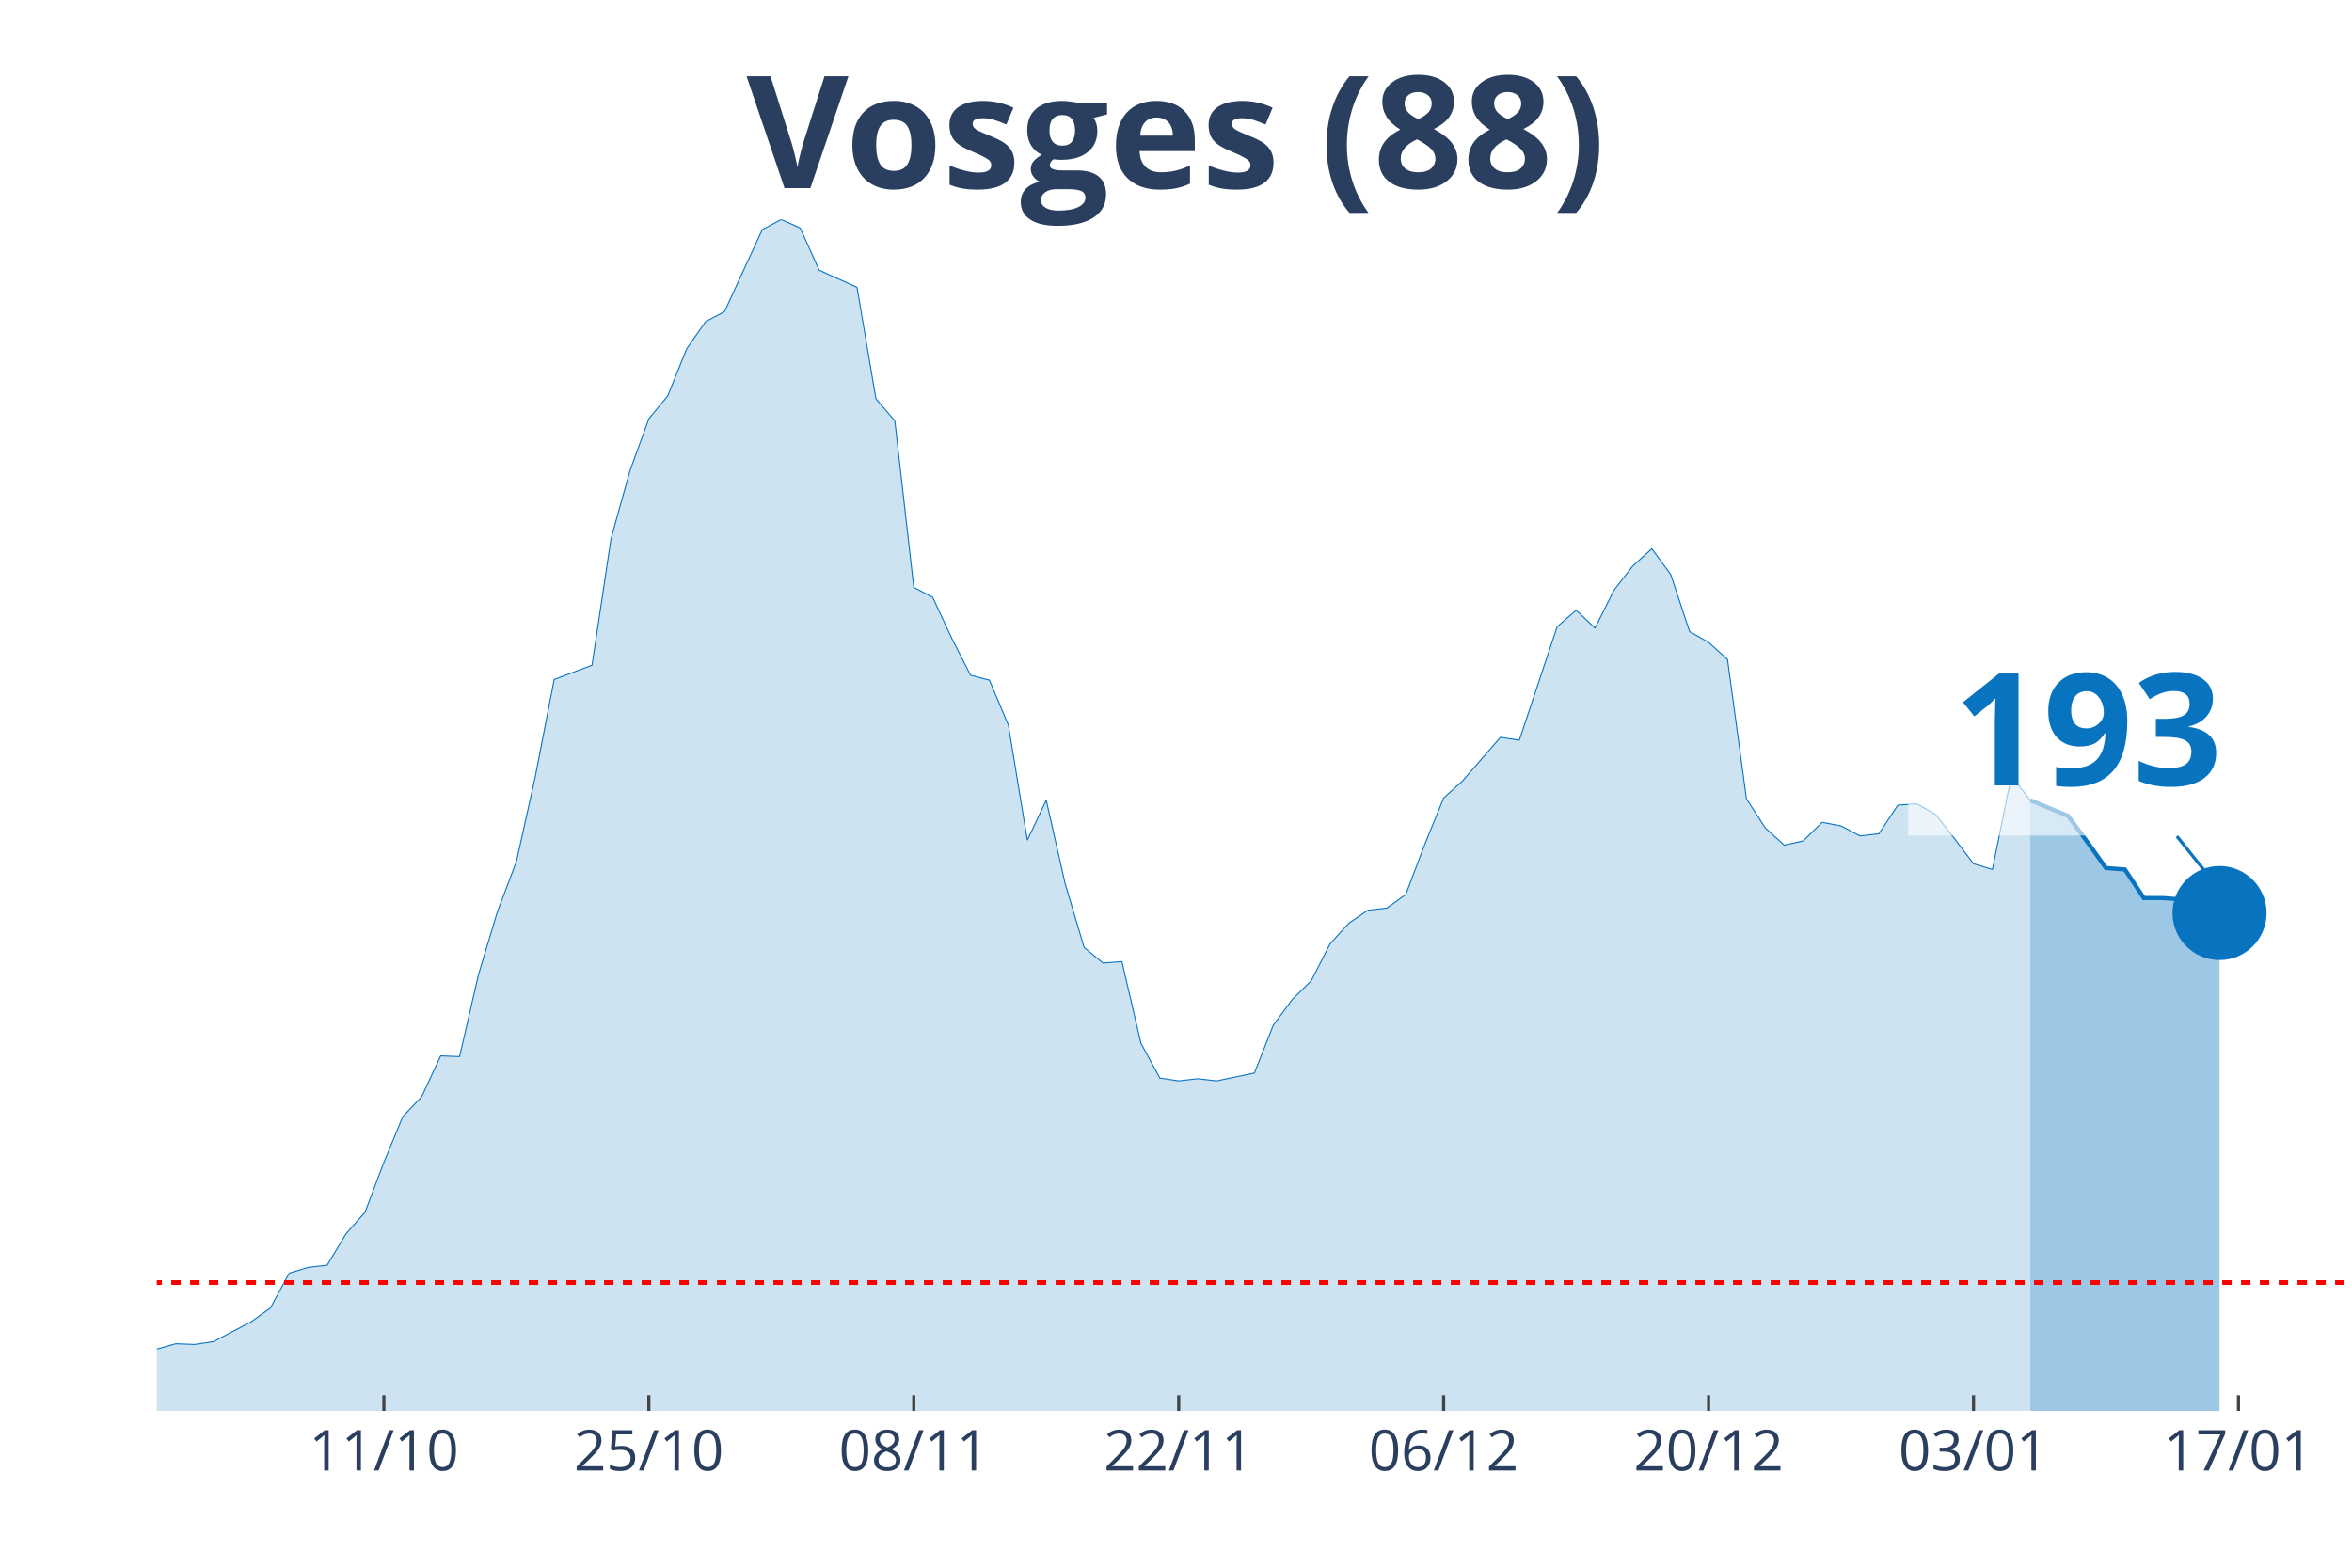
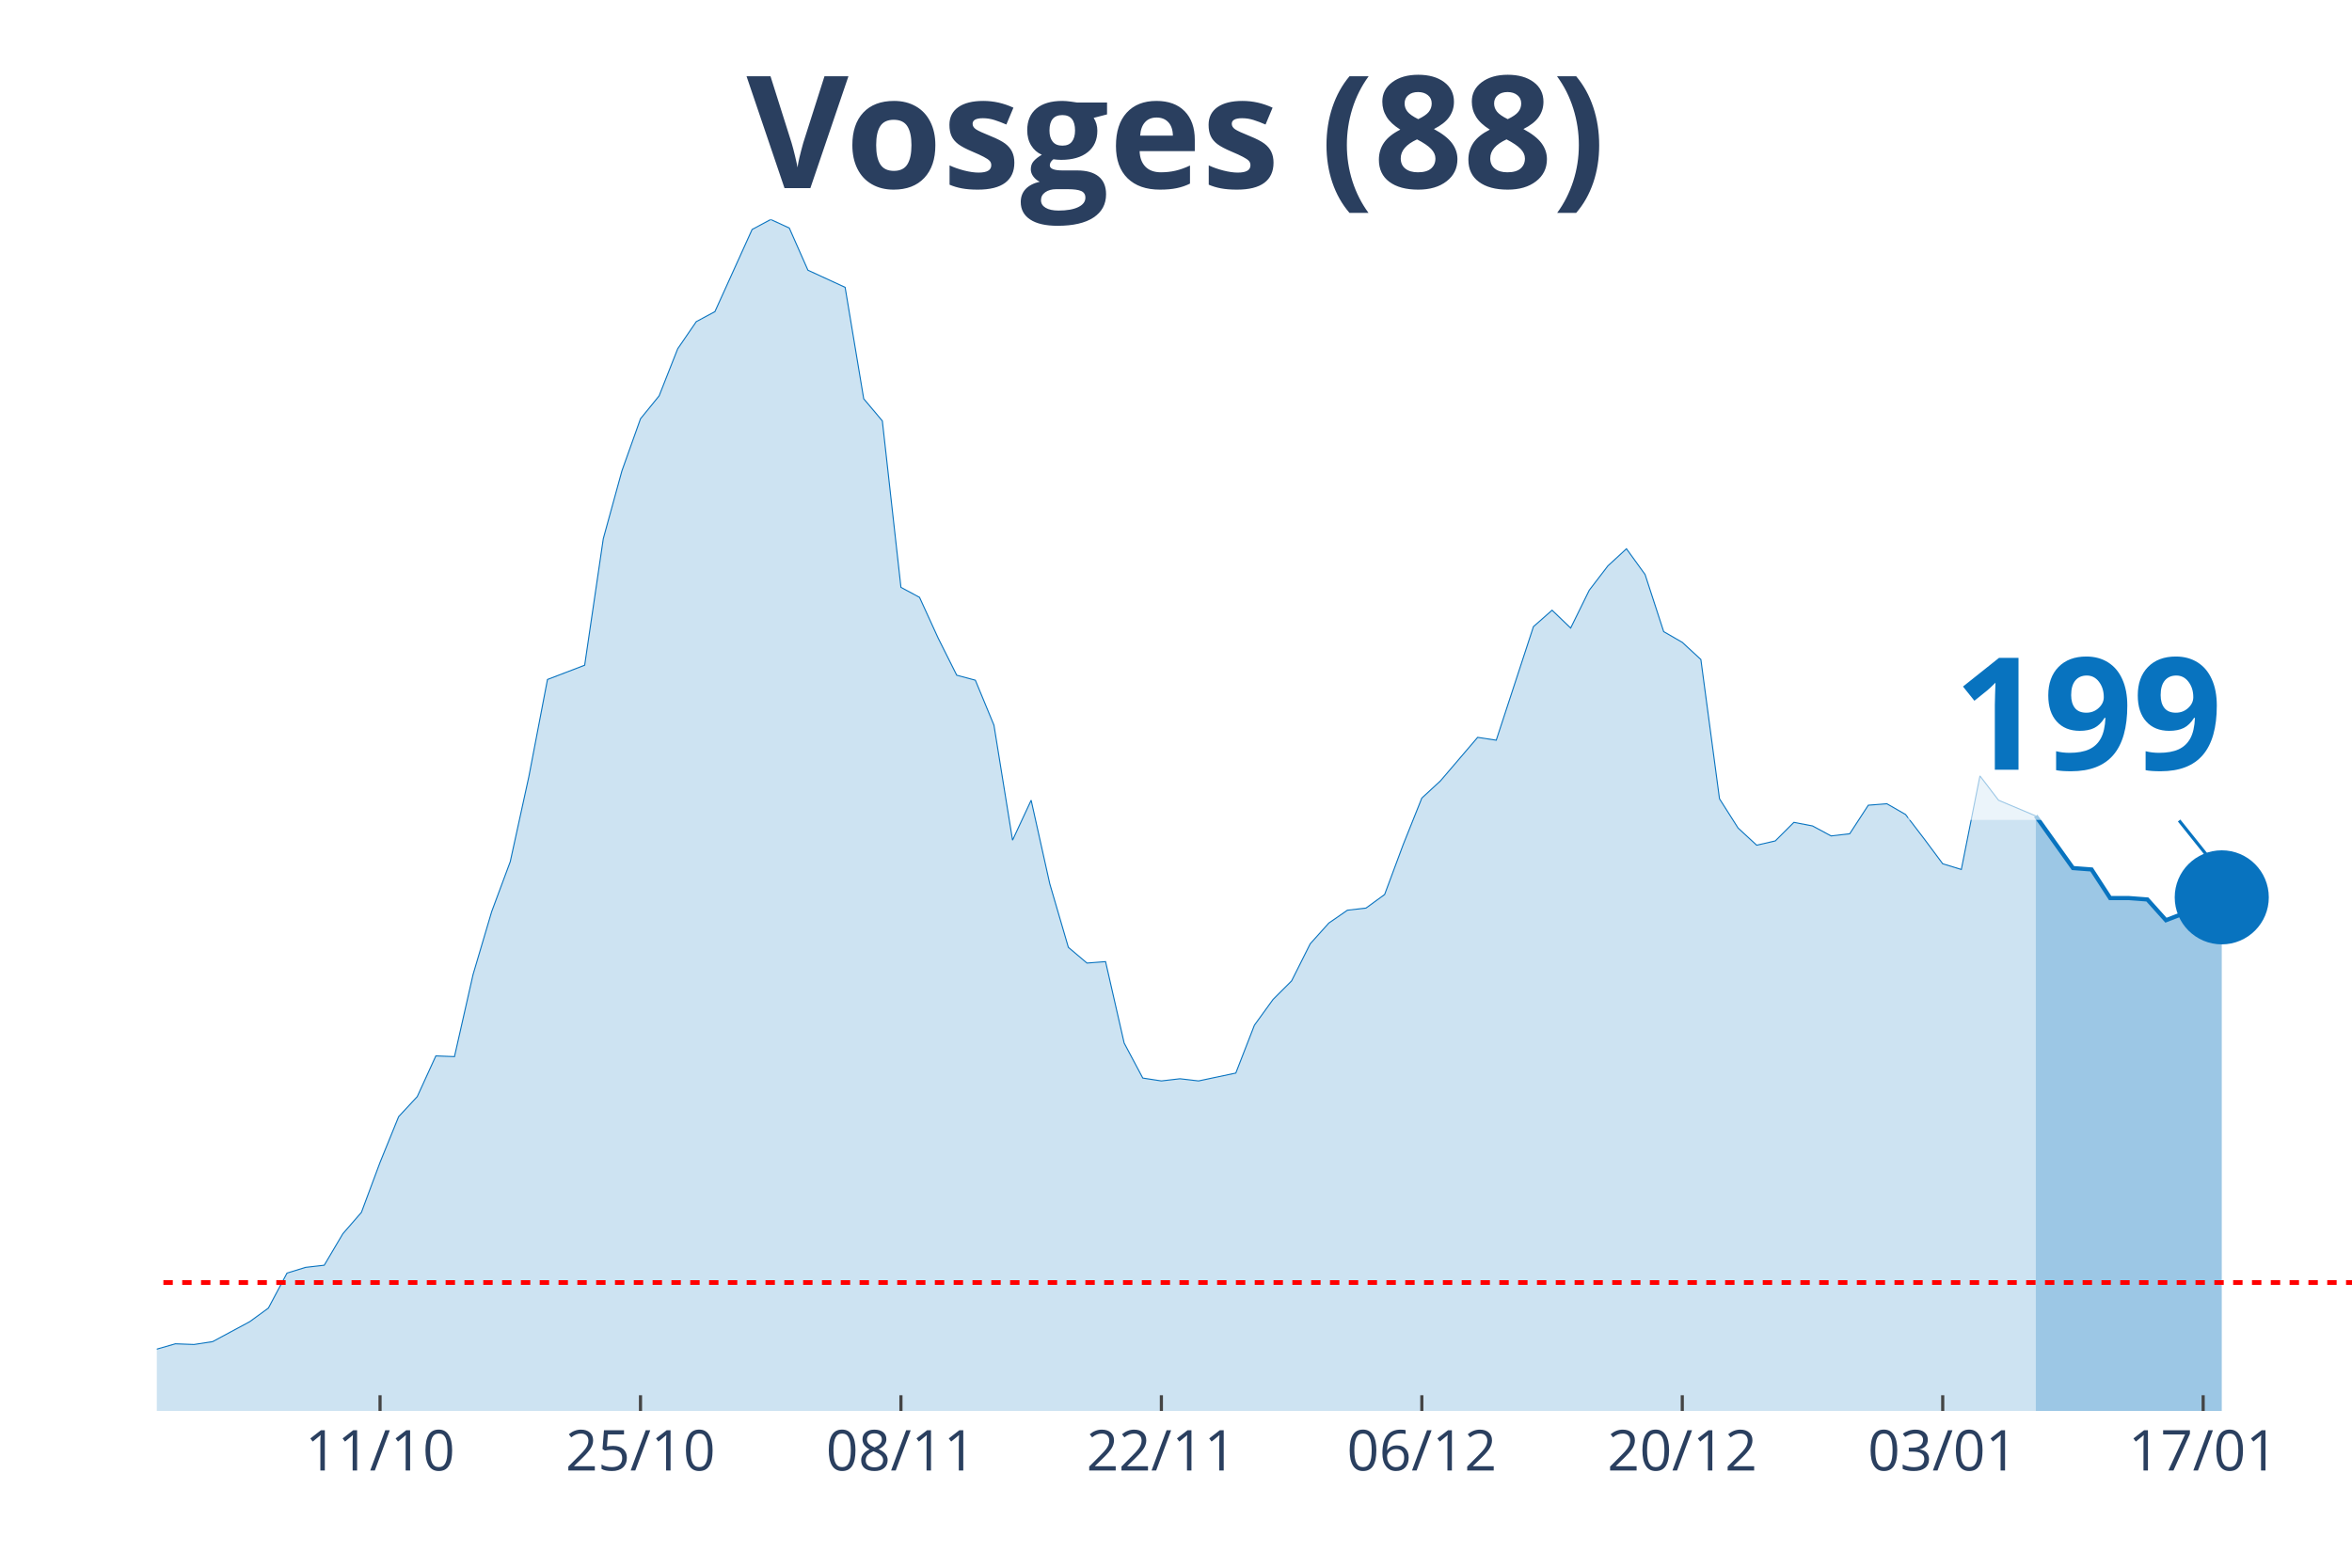
<svg xmlns="http://www.w3.org/2000/svg" class="main-svg" width="1125" height="750" style="" viewBox="0 0 750 500">
  <rect x="0" y="0" width="750" height="500" style="fill: rgb(0, 0, 0); fill-opacity: 0;" />
-   <defs id="defs-75ef83">
+   <defs id="defs-382f58">
    <g class="clips">
-       <clipPath id="clip75ef83xyplot" class="plotclip">
+       <clipPath id="clip382f58xyplot" class="plotclip">
        <rect width="700" height="380" />
      </clipPath>
-       <clipPath class="axesclip" id="clip75ef83x">
+       <clipPath class="axesclip" id="clip382f58x">
        <rect x="50" y="0" width="700" height="500" />
      </clipPath>
-       <clipPath class="axesclip" id="clip75ef83y">
+       <clipPath class="axesclip" id="clip382f58y">
        <rect x="0" y="70" width="750" height="380" />
      </clipPath>
-       <clipPath class="axesclip" id="clip75ef83xy">
+       <clipPath class="axesclip" id="clip382f58xy">
        <rect x="50" y="70" width="700" height="380" />
      </clipPath>
    </g>
    <g class="gradients" />
  </defs>
  <g class="bglayer">
    <rect class="bg" x="50" y="70" width="700" height="380" style="fill: rgb(0, 0, 0); fill-opacity: 0; stroke-width: 0;" />
  </g>
  <g class="layer-below">
    <g class="imagelayer" />
    <g class="shapelayer" />
  </g>
  <g class="cartesianlayer">
    <g class="subplot xy">
      <g class="layer-subplot">
        <g class="shapelayer" />
        <g class="imagelayer" />
      </g>
      <g class="gridlayer">
        <g class="x">
-           <path class="xgrid crisp" transform="translate(122.41,0)" d="M0,70v380" style="stroke: rgb(255, 255, 255); stroke-opacity: 1; stroke-width: 1px;" />
-           <path class="xgrid crisp" transform="translate(206.9,0)" d="M0,70v380" style="stroke: rgb(255, 255, 255); stroke-opacity: 1; stroke-width: 1px;" />
-           <path class="xgrid crisp" transform="translate(291.38,0)" d="M0,70v380" style="stroke: rgb(255, 255, 255); stroke-opacity: 1; stroke-width: 1px;" />
-           <path class="xgrid crisp" transform="translate(375.86,0)" d="M0,70v380" style="stroke: rgb(255, 255, 255); stroke-opacity: 1; stroke-width: 1px;" />
-           <path class="xgrid crisp" transform="translate(460.34,0)" d="M0,70v380" style="stroke: rgb(255, 255, 255); stroke-opacity: 1; stroke-width: 1px;" />
-           <path class="xgrid crisp" transform="translate(544.83,0)" d="M0,70v380" style="stroke: rgb(255, 255, 255); stroke-opacity: 1; stroke-width: 1px;" />
-           <path class="xgrid crisp" transform="translate(629.31,0)" d="M0,70v380" style="stroke: rgb(255, 255, 255); stroke-opacity: 1; stroke-width: 1px;" />
-           <path class="xgrid crisp" transform="translate(713.79,0)" d="M0,70v380" style="stroke: rgb(255, 255, 255); stroke-opacity: 1; stroke-width: 1px;" />
+           <path class="xgrid crisp" transform="translate(121.19,0)" d="M0,70v380" style="stroke: rgb(255, 255, 255); stroke-opacity: 1; stroke-width: 1px;" />
+           <path class="xgrid crisp" transform="translate(204.24,0)" d="M0,70v380" style="stroke: rgb(255, 255, 255); stroke-opacity: 1; stroke-width: 1px;" />
+           <path class="xgrid crisp" transform="translate(287.29,0)" d="M0,70v380" style="stroke: rgb(255, 255, 255); stroke-opacity: 1; stroke-width: 1px;" />
+           <path class="xgrid crisp" transform="translate(370.34,0)" d="M0,70v380" style="stroke: rgb(255, 255, 255); stroke-opacity: 1; stroke-width: 1px;" />
+           <path class="xgrid crisp" transform="translate(453.39,0)" d="M0,70v380" style="stroke: rgb(255, 255, 255); stroke-opacity: 1; stroke-width: 1px;" />
+           <path class="xgrid crisp" transform="translate(536.44,0)" d="M0,70v380" style="stroke: rgb(255, 255, 255); stroke-opacity: 1; stroke-width: 1px;" />
+           <path class="xgrid crisp" transform="translate(619.49,0)" d="M0,70v380" style="stroke: rgb(255, 255, 255); stroke-opacity: 1; stroke-width: 1px;" />
+           <path class="xgrid crisp" transform="translate(702.54,0)" d="M0,70v380" style="stroke: rgb(255, 255, 255); stroke-opacity: 1; stroke-width: 1px;" />
        </g>
        <g class="y" />
      </g>
      <g class="zerolinelayer" />
      <path class="xlines-below" />
      <path class="ylines-below" />
      <g class="overlines-below" />
      <g class="xaxislayer-below" />
      <g class="yaxislayer-below" />
      <g class="overaxes-below" />
-       <g class="plot" transform="translate(50, 70)" clip-path="url('#clip75ef83xyplot')">
+       <g class="plot" transform="translate(50, 70)" clip-path="url('#clip382f58xyplot')">
        <g class="scatterlayer mlayer">
-           <g class="trace scatter trace8e0a03" style="stroke-miterlimit: 2;">
+           <g class="trace scatter trace83ac36" style="stroke-miterlimit: 2;">
            <g class="fills">
              <g>
-                 <path class="js-fill" d="M597.41,380L-820.69,380L-820.69,373.85L-718.1,378.18L-712.07,377.72L-482.76,373.62L-476.72,370.66L-458.62,362.91L-452.59,362.91L-434.48,363.82L-428.45,369.29L-398.28,372.03L-392.24,374.08L-319.83,375.22L-313.79,372.48L-283.62,369.29L-277.59,371.34L-259.48,372.71L-253.45,371.12L-199.14,366.79L-193.1,364.05L-138.79,367.01L-132.76,366.33L-120.69,364.96L-114.66,364.96L-102.59,360.64L-96.55,360.86L-90.52,363.14L-84.48,363.6L-54.31,364.28L-48.28,363.6L-24.14,365.42L-18.1,364.28L-12.07,364.74L-6.03,362L6.03,358.59L12.07,358.81L18.1,357.9L24.14,354.71L30.17,351.52L36.21,347.19L42.24,336.03L48.28,334.21L54.31,333.53L60.34,323.5L66.38,316.67L72.41,300.72L78.45,286.14L84.48,279.76L90.52,266.77L96.55,267L102.59,240.8L108.62,220.76L114.66,204.81L120.69,177.7L126.72,146.71L132.76,144.44L138.79,142.16L144.83,101.83L150.86,80.19L156.9,63.56L162.93,56.27L168.97,41.24L175,32.58L181.03,29.39L193.1,3.19L199.14,0L205.17,2.73L211.21,16.18L223.28,21.64L229.31,57.18L235.34,64.24L241.38,117.33L247.41,120.52L253.45,133.5L259.48,145.35L265.52,146.94L271.55,161.29L277.59,197.97L283.62,185.22L289.66,211.87L295.69,232.15L301.72,237.16L307.76,236.7L313.79,262.67L319.83,273.84L325.86,274.75L331.9,274.06L337.93,274.75L350,272.24L356.03,256.98L362.07,248.78L368.1,242.85L374.14,231.01L380.17,224.4L386.21,220.3L392.24,219.62L398.28,215.29L404.31,199.34L410.34,184.53L416.38,179.06L428.45,165.17L434.48,166.08L446.55,129.86L452.59,124.62L458.62,130.31L464.66,118.24L470.69,110.49L476.72,105.02L482.76,113.23L488.79,131.45L494.83,134.87L500.86,140.34L506.9,184.76L512.93,194.1L518.97,199.57L525,198.2L531.03,192.28L537.07,193.42L543.1,196.61L549.14,195.92L555.17,186.81L561.21,186.35L567.24,189.77L573.28,197.52L579.31,205.49L585.34,207.31L591.38,177.47L597.41,185.22" style="fill: rgb(8, 115, 191); fill-opacity: 0.2; stroke-width: 0;" />
+                 <path class="js-fill" d="M599.15,380L-806.78,380L-806.78,373.85L-705.93,378.18L-700,377.72L-474.58,373.62L-468.64,370.66L-450.85,362.91L-444.92,362.91L-427.12,363.82L-421.19,369.29L-391.53,372.03L-385.59,374.08L-314.41,375.22L-308.47,372.48L-278.81,369.29L-272.88,371.34L-255.08,372.71L-249.15,371.12L-195.76,366.79L-189.83,364.05L-136.44,367.01L-130.51,366.33L-118.64,364.96L-112.71,364.96L-100.85,360.64L-94.92,360.86L-88.98,363.14L-83.05,363.6L-53.39,364.28L-47.46,363.6L-23.73,365.42L-17.8,364.28L-11.86,364.74L-5.93,362L5.93,358.59L11.86,358.81L17.8,357.9L23.73,354.71L29.66,351.52L35.59,347.19L41.53,336.03L47.46,334.21L53.39,333.53L59.32,323.5L65.25,316.67L71.19,300.72L77.12,286.14L83.05,279.76L88.98,266.77L94.92,267L100.85,240.8L106.78,220.76L112.71,204.81L118.64,177.7L124.58,146.71L130.51,144.44L136.44,142.16L142.37,101.83L148.31,80.19L154.24,63.56L160.17,56.27L166.1,41.24L172.03,32.58L177.97,29.39L189.83,3.19L195.76,0L201.69,2.73L207.63,16.18L219.49,21.64L225.42,57.18L231.36,64.24L237.29,117.33L243.22,120.52L249.15,133.5L255.08,145.35L261.02,146.94L266.95,161.29L272.88,197.97L278.81,185.22L284.75,211.87L290.68,232.15L296.61,237.16L302.54,236.7L308.47,262.67L314.41,273.84L320.34,274.75L326.27,274.06L332.2,274.75L344.07,272.24L350,256.98L355.93,248.78L361.86,242.85L367.8,231.01L373.73,224.4L379.66,220.3L385.59,219.62L391.53,215.29L397.46,199.34L403.39,184.53L409.32,179.06L421.19,165.17L427.12,166.08L438.98,129.86L444.92,124.62L450.85,130.31L456.78,118.24L462.71,110.49L468.64,105.02L474.58,113.23L480.51,131.45L486.44,134.87L492.37,140.34L498.31,184.76L504.24,194.1L510.17,199.57L516.1,198.2L522.03,192.28L527.97,193.42L533.9,196.61L539.83,195.92L545.76,186.81L551.69,186.35L557.63,189.77L563.56,197.52L569.49,205.49L575.42,207.31L581.36,177.47L587.29,185.22L599.15,190.23" style="fill: rgb(8, 115, 191); fill-opacity: 0.2; stroke-width: 0;" />
              </g>
            </g>
            <g class="errorbars" />
            <g class="lines">
-               <path class="js-line" d="M-820.69,373.85L-718.1,378.18L-712.07,377.72L-482.76,373.62L-476.72,370.66L-458.62,362.91L-452.59,362.91L-434.48,363.82L-428.45,369.29L-398.28,372.03L-392.24,374.08L-319.83,375.22L-313.79,372.48L-283.62,369.29L-277.59,371.34L-259.48,372.71L-253.45,371.12L-199.14,366.79L-193.1,364.05L-138.79,367.01L-132.76,366.33L-120.69,364.96L-114.66,364.96L-102.59,360.64L-96.55,360.86L-90.52,363.14L-84.48,363.6L-54.31,364.28L-48.28,363.6L-24.14,365.42L-18.1,364.28L-12.07,364.74L-6.03,362L6.03,358.59L12.07,358.81L18.1,357.9L24.14,354.71L30.17,351.52L36.21,347.19L42.24,336.03L48.28,334.21L54.31,333.53L60.34,323.5L66.38,316.67L72.41,300.72L78.45,286.14L84.48,279.76L90.52,266.77L96.55,267L102.59,240.8L108.62,220.76L114.66,204.81L120.69,177.7L126.72,146.71L132.76,144.44L138.79,142.16L144.83,101.83L150.86,80.19L156.9,63.56L162.93,56.27L168.97,41.24L175,32.58L181.03,29.39L193.1,3.19L199.14,0L205.17,2.73L211.21,16.18L223.28,21.64L229.31,57.18L235.34,64.24L241.38,117.33L247.41,120.52L253.45,133.5L259.48,145.35L265.52,146.94L271.55,161.29L277.59,197.97L283.62,185.22L289.66,211.87L295.69,232.15L301.72,237.16L307.76,236.7L313.79,262.67L319.83,273.84L325.86,274.75L331.9,274.06L337.93,274.75L350,272.24L356.03,256.98L362.07,248.78L368.1,242.85L374.14,231.01L380.17,224.4L386.21,220.3L392.24,219.62L398.28,215.29L404.31,199.34L410.34,184.53L416.38,179.06L428.45,165.17L434.48,166.08L446.55,129.86L452.59,124.62L458.62,130.31L464.66,118.24L470.69,110.49L476.72,105.02L482.76,113.23L488.79,131.45L494.83,134.87L500.86,140.34L506.9,184.76L512.93,194.1L518.97,199.57L525,198.2L531.03,192.28L537.07,193.42L543.1,196.61L549.14,195.92L555.17,186.81L561.21,186.35L567.24,189.77L573.28,197.52L579.31,205.49L585.34,207.31L591.38,177.47L597.41,185.22" style="vector-effect: non-scaling-stroke; fill: none; stroke: rgb(8, 115, 191); stroke-opacity: 1; stroke-width: 0.5px; opacity: 1;" />
+               <path class="js-line" d="M-806.78,373.85L-705.93,378.18L-700,377.72L-474.58,373.62L-468.64,370.66L-450.85,362.91L-444.92,362.91L-427.12,363.82L-421.19,369.29L-391.53,372.03L-385.59,374.08L-314.41,375.22L-308.47,372.48L-278.81,369.29L-272.88,371.34L-255.08,372.71L-249.15,371.12L-195.76,366.79L-189.83,364.05L-136.44,367.01L-130.51,366.33L-118.64,364.96L-112.71,364.96L-100.85,360.64L-94.92,360.86L-88.98,363.14L-83.05,363.6L-53.39,364.28L-47.46,363.6L-23.73,365.42L-17.8,364.28L-11.86,364.74L-5.93,362L5.93,358.59L11.86,358.81L17.8,357.9L23.73,354.71L29.66,351.52L35.59,347.19L41.53,336.03L47.46,334.21L53.39,333.53L59.32,323.5L65.25,316.67L71.19,300.72L77.12,286.14L83.05,279.76L88.98,266.77L94.92,267L100.85,240.8L106.78,220.76L112.71,204.81L118.64,177.7L124.58,146.71L130.51,144.44L136.44,142.16L142.37,101.83L148.31,80.19L154.24,63.56L160.17,56.27L166.1,41.24L172.03,32.58L177.97,29.39L189.83,3.19L195.76,0L201.69,2.73L207.63,16.18L219.49,21.64L225.42,57.18L231.36,64.24L237.29,117.33L243.22,120.52L249.15,133.5L255.08,145.35L261.02,146.94L266.95,161.29L272.88,197.97L278.81,185.22L284.75,211.87L290.68,232.15L296.61,237.16L302.54,236.7L308.47,262.67L314.41,273.84L320.34,274.75L326.27,274.06L332.2,274.75L344.07,272.24L350,256.98L355.93,248.78L361.86,242.85L367.8,231.01L373.73,224.4L379.66,220.3L385.59,219.62L391.53,215.29L397.46,199.34L403.39,184.53L409.32,179.06L421.19,165.17L427.12,166.08L438.98,129.86L444.92,124.62L450.85,130.31L456.78,118.24L462.71,110.49L468.64,105.02L474.58,113.23L480.51,131.45L486.44,134.87L492.37,140.34L498.31,184.76L504.24,194.1L510.17,199.57L516.1,198.2L522.03,192.28L527.97,193.42L533.9,196.61L539.83,195.92L545.76,186.81L551.69,186.35L557.63,189.77L563.56,197.52L569.49,205.49L575.42,207.31L581.36,177.47L587.29,185.22L599.15,190.23" style="vector-effect: non-scaling-stroke; fill: none; stroke: rgb(8, 115, 191); stroke-opacity: 1; stroke-width: 0.5px; opacity: 1;" />
            </g>
            <g class="points" />
            <g class="text" />
          </g>
-           <g class="trace scatter trace76957d" style="stroke-miterlimit: 2;">
+           <g class="trace scatter trace0afd47" style="stroke-miterlimit: 2;">
            <g class="fills">
              <g>
-                 <path class="js-fill" d="M657.76,380L597.41,380L597.41,185.22L609.48,190.23L615.52,198.43L621.55,206.86L627.59,207.31L633.62,216.43L639.66,216.43L645.69,216.88L651.72,223.49L657.76,221.21" style="fill: rgb(8, 115, 191); fill-opacity: 0.4; stroke-width: 0;" />
+                 <path class="js-fill" d="M658.47,380L599.15,380L599.15,190.23L611.02,206.86L616.95,207.31L622.88,216.43L628.81,216.43L634.75,216.88L640.68,223.49L646.61,221.21L652.54,217.34L658.47,216.2" style="fill: rgb(8, 115, 191); fill-opacity: 0.4; stroke-width: 0;" />
              </g>
            </g>
            <g class="errorbars" />
            <g class="lines">
-               <path class="js-line" d="M597.41,185.22L609.48,190.23L615.52,198.43L621.55,206.86L627.59,207.31L633.62,216.43L639.66,216.43L645.69,216.88L651.72,223.49L657.76,221.21" style="vector-effect: non-scaling-stroke; fill: none; stroke: rgb(8, 115, 191); stroke-opacity: 1; stroke-width: 2px; opacity: 1;" />
+               <path class="js-line" d="M599.15,190.23L611.02,206.86L616.95,207.31L622.88,216.43L628.81,216.43L634.75,216.88L640.68,223.49L646.61,221.21L652.54,217.34L658.47,216.2" style="vector-effect: non-scaling-stroke; fill: none; stroke: rgb(8, 115, 191); stroke-opacity: 1; stroke-width: 2px; opacity: 1;" />
            </g>
            <g class="points" />
            <g class="text" />
          </g>
-           <g class="trace scatter trace2244f0" style="stroke-miterlimit: 2; opacity: 1;">
+           <g class="trace scatter tracea3b609" style="stroke-miterlimit: 2; opacity: 1;">
            <g class="fills" />
            <g class="errorbars" />
            <g class="lines" />
            <g class="points">
-               <path class="point" transform="translate(657.76,221.21)" d="M15,0A15,15 0 1,1 0,-15A15,15 0 0,1 15,0Z" style="opacity: 1; stroke-width: 0px; fill: rgb(8, 115, 191); fill-opacity: 1;" />
+               <path class="point" transform="translate(658.47,216.2)" d="M15,0A15,15 0 1,1 0,-15A15,15 0 0,1 15,0Z" style="opacity: 1; stroke-width: 0px; fill: rgb(8, 115, 191); fill-opacity: 1;" />
            </g>
            <g class="text" />
          </g>
        </g>
      </g>
      <g class="overplot" />
      <path class="xlines-above crisp" style="fill: none; stroke-width: 1px; stroke: rgb(0, 0, 0); stroke-opacity: 0;" d="" />
      <path class="ylines-above crisp" style="fill: none;" d="M0,0" />
      <g class="overlines-above" />
      <g class="xaxislayer-above">
-         <path class="xtick ticks crisp" d="M0,450v-5" transform="translate(122.41,0)" style="stroke: rgb(68, 68, 68); stroke-opacity: 1; stroke-width: 1px;" />
-         <path class="xtick ticks crisp" d="M0,450v-5" transform="translate(206.9,0)" style="stroke: rgb(68, 68, 68); stroke-opacity: 1; stroke-width: 1px;" />
-         <path class="xtick ticks crisp" d="M0,450v-5" transform="translate(291.38,0)" style="stroke: rgb(68, 68, 68); stroke-opacity: 1; stroke-width: 1px;" />
-         <path class="xtick ticks crisp" d="M0,450v-5" transform="translate(375.86,0)" style="stroke: rgb(68, 68, 68); stroke-opacity: 1; stroke-width: 1px;" />
-         <path class="xtick ticks crisp" d="M0,450v-5" transform="translate(460.34,0)" style="stroke: rgb(68, 68, 68); stroke-opacity: 1; stroke-width: 1px;" />
-         <path class="xtick ticks crisp" d="M0,450v-5" transform="translate(544.83,0)" style="stroke: rgb(68, 68, 68); stroke-opacity: 1; stroke-width: 1px;" />
-         <path class="xtick ticks crisp" d="M0,450v-5" transform="translate(629.31,0)" style="stroke: rgb(68, 68, 68); stroke-opacity: 1; stroke-width: 1px;" />
-         <path class="xtick ticks crisp" d="M0,450v-5" transform="translate(713.79,0)" style="stroke: rgb(68, 68, 68); stroke-opacity: 1; stroke-width: 1px;" />
+         <path class="xtick ticks crisp" d="M0,450v-5" transform="translate(121.19,0)" style="stroke: rgb(68, 68, 68); stroke-opacity: 1; stroke-width: 1px;" />
+         <path class="xtick ticks crisp" d="M0,450v-5" transform="translate(204.24,0)" style="stroke: rgb(68, 68, 68); stroke-opacity: 1; stroke-width: 1px;" />
+         <path class="xtick ticks crisp" d="M0,450v-5" transform="translate(287.29,0)" style="stroke: rgb(68, 68, 68); stroke-opacity: 1; stroke-width: 1px;" />
+         <path class="xtick ticks crisp" d="M0,450v-5" transform="translate(370.34,0)" style="stroke: rgb(68, 68, 68); stroke-opacity: 1; stroke-width: 1px;" />
+         <path class="xtick ticks crisp" d="M0,450v-5" transform="translate(453.39,0)" style="stroke: rgb(68, 68, 68); stroke-opacity: 1; stroke-width: 1px;" />
+         <path class="xtick ticks crisp" d="M0,450v-5" transform="translate(536.44,0)" style="stroke: rgb(68, 68, 68); stroke-opacity: 1; stroke-width: 1px;" />
+         <path class="xtick ticks crisp" d="M0,450v-5" transform="translate(619.49,0)" style="stroke: rgb(68, 68, 68); stroke-opacity: 1; stroke-width: 1px;" />
+         <path class="xtick ticks crisp" d="M0,450v-5" transform="translate(702.54,0)" style="stroke: rgb(68, 68, 68); stroke-opacity: 1; stroke-width: 1px;" />
        <g class="xtick">
-           <text text-anchor="middle" x="0" y="469" transform="translate(122.41,0)" style="font-family: 'Open Sans', verdana, arial, sans-serif; font-size: 18px; fill: rgb(42, 63, 95); fill-opacity: 1; white-space: pre;">11/10</text>
+           <text text-anchor="middle" x="0" y="469" transform="translate(121.19,0)" style="font-family: 'Open Sans', verdana, arial, sans-serif; font-size: 18px; fill: rgb(42, 63, 95); fill-opacity: 1; white-space: pre;">11/10</text>
        </g>
        <g class="xtick">
-           <text text-anchor="middle" x="0" y="469" transform="translate(206.9,0)" style="font-family: 'Open Sans', verdana, arial, sans-serif; font-size: 18px; fill: rgb(42, 63, 95); fill-opacity: 1; white-space: pre;">25/10</text>
+           <text text-anchor="middle" x="0" y="469" transform="translate(204.24,0)" style="font-family: 'Open Sans', verdana, arial, sans-serif; font-size: 18px; fill: rgb(42, 63, 95); fill-opacity: 1; white-space: pre;">25/10</text>
        </g>
        <g class="xtick">
-           <text text-anchor="middle" x="0" y="469" transform="translate(291.38,0)" style="font-family: 'Open Sans', verdana, arial, sans-serif; font-size: 18px; fill: rgb(42, 63, 95); fill-opacity: 1; white-space: pre;">08/11</text>
+           <text text-anchor="middle" x="0" y="469" transform="translate(287.29,0)" style="font-family: 'Open Sans', verdana, arial, sans-serif; font-size: 18px; fill: rgb(42, 63, 95); fill-opacity: 1; white-space: pre;">08/11</text>
        </g>
        <g class="xtick">
-           <text text-anchor="middle" x="0" y="469" transform="translate(375.86,0)" style="font-family: 'Open Sans', verdana, arial, sans-serif; font-size: 18px; fill: rgb(42, 63, 95); fill-opacity: 1; white-space: pre;">22/11</text>
+           <text text-anchor="middle" x="0" y="469" transform="translate(370.34,0)" style="font-family: 'Open Sans', verdana, arial, sans-serif; font-size: 18px; fill: rgb(42, 63, 95); fill-opacity: 1; white-space: pre;">22/11</text>
        </g>
        <g class="xtick">
-           <text text-anchor="middle" x="0" y="469" transform="translate(460.34,0)" style="font-family: 'Open Sans', verdana, arial, sans-serif; font-size: 18px; fill: rgb(42, 63, 95); fill-opacity: 1; white-space: pre;">06/12</text>
+           <text text-anchor="middle" x="0" y="469" transform="translate(453.39,0)" style="font-family: 'Open Sans', verdana, arial, sans-serif; font-size: 18px; fill: rgb(42, 63, 95); fill-opacity: 1; white-space: pre;">06/12</text>
        </g>
        <g class="xtick">
-           <text text-anchor="middle" x="0" y="469" transform="translate(544.83,0)" style="font-family: 'Open Sans', verdana, arial, sans-serif; font-size: 18px; fill: rgb(42, 63, 95); fill-opacity: 1; white-space: pre;">20/12</text>
+           <text text-anchor="middle" x="0" y="469" transform="translate(536.44,0)" style="font-family: 'Open Sans', verdana, arial, sans-serif; font-size: 18px; fill: rgb(42, 63, 95); fill-opacity: 1; white-space: pre;">20/12</text>
        </g>
        <g class="xtick">
-           <text text-anchor="middle" x="0" y="469" transform="translate(629.31,0)" style="font-family: 'Open Sans', verdana, arial, sans-serif; font-size: 18px; fill: rgb(42, 63, 95); fill-opacity: 1; white-space: pre;">03/01</text>
+           <text text-anchor="middle" x="0" y="469" transform="translate(619.49,0)" style="font-family: 'Open Sans', verdana, arial, sans-serif; font-size: 18px; fill: rgb(42, 63, 95); fill-opacity: 1; white-space: pre;">03/01</text>
        </g>
        <g class="xtick">
-           <text text-anchor="middle" x="0" y="469" transform="translate(713.79,0)" style="font-family: 'Open Sans', verdana, arial, sans-serif; font-size: 18px; fill: rgb(42, 63, 95); fill-opacity: 1; white-space: pre;">17/01</text>
+           <text text-anchor="middle" x="0" y="469" transform="translate(702.54,0)" style="font-family: 'Open Sans', verdana, arial, sans-serif; font-size: 18px; fill: rgb(42, 63, 95); fill-opacity: 1; white-space: pre;">17/01</text>
        </g>
      </g>
      <g class="yaxislayer-above" />
      <g class="overaxes-above" />
    </g>
  </g>
  <g class="polarlayer" />
  <g class="ternarylayer" />
  <g class="geolayer" />
  <g class="funnelarealayer" />
  <g class="pielayer" />
  <g class="treemaplayer" />
  <g class="sunburstlayer" />
  <g class="glimages" />
-   <defs id="topdefs-75ef83">
+   <defs id="topdefs-382f58">
    <g class="clips" />
  </defs>
  <g class="layer-above">
    <g class="imagelayer" />
    <g class="shapelayer">
-       <path data-index="0" fill-rule="evenodd" d="M-3341.38,409.05L1069.83,409.05" clip-path="url('#clip75ef83xy')" style="opacity: 1; stroke: rgb(255, 0, 0); stroke-opacity: 1; fill: rgb(0, 0, 0); fill-opacity: 0; stroke-dasharray: 3px, 3px; stroke-width: 1.5px;" />
+       <path data-index="0" fill-rule="evenodd" d="M-3283.9,409.05L1052.54,409.05" clip-path="url('#clip382f58xy')" style="opacity: 1; stroke: rgb(255, 0, 0); stroke-opacity: 1; fill: rgb(0, 0, 0); fill-opacity: 0; stroke-dasharray: 3px, 3px; stroke-width: 1.5px;" />
    </g>
  </g>
  <g class="infolayer">
    <g class="g-gtitle">
      <text class="gtitle" x="375" y="25" text-anchor="middle" dy="0.7em" style="font-family: 'Open Sans', verdana, arial, sans-serif; font-size: 50px; fill: rgb(42, 63, 95); opacity: 1; font-weight: normal; white-space: pre;">
        <tspan style="font-weight:bold">Vosges (88)</tspan>
      </text>
    </g>
    <g class="g-xtitle" />
    <g class="annotation" data-index="0" style="opacity: 1;">
-       <g class="annotation-text-g" transform="rotate(0,665.76,231.21)">
-         <g class="cursor-pointer" transform="translate(608, 195)">
+       <g class="annotation-text-g" transform="rotate(0,666.47,226.2)">
+         <g class="cursor-pointer" transform="translate(608, 190)">
          <rect class="bg" x="0.5" y="0.5" width="115" height="71" style="stroke-width: 1px; stroke: rgb(0, 0, 0); stroke-opacity: 0; fill: rgb(255, 255, 255); fill-opacity: 0.6;" />
          <text class="annotation-text" text-anchor="middle" x="57.812" y="55.5" style="font-family: 'Open Sans', verdana, arial, sans-serif; font-size: 50px; fill: rgb(8, 115, 191); fill-opacity: 1; white-space: pre;">
-             <tspan style="font-weight:bold">193 </tspan>
+             <tspan style="font-weight:bold">199 </tspan>
          </text>
        </g>
      </g>
      <g class="annotation-arrow-g" style="opacity: 1;">
-         <path d="M694.16,266.71L705.76,281.21" style="stroke-width: 1px; stroke: rgb(8, 115, 191); stroke-opacity: 1; stroke-dasharray: 0px, 0px, 18.569px, 18.569px;" />
+         <path d="M694.87,261.7L706.47,276.2" style="stroke-width: 1px; stroke: rgb(8, 115, 191); stroke-opacity: 1; stroke-dasharray: 0px, 0px, 18.569px, 18.569px;" />
      </g>
    </g>
  </g>
</svg>
